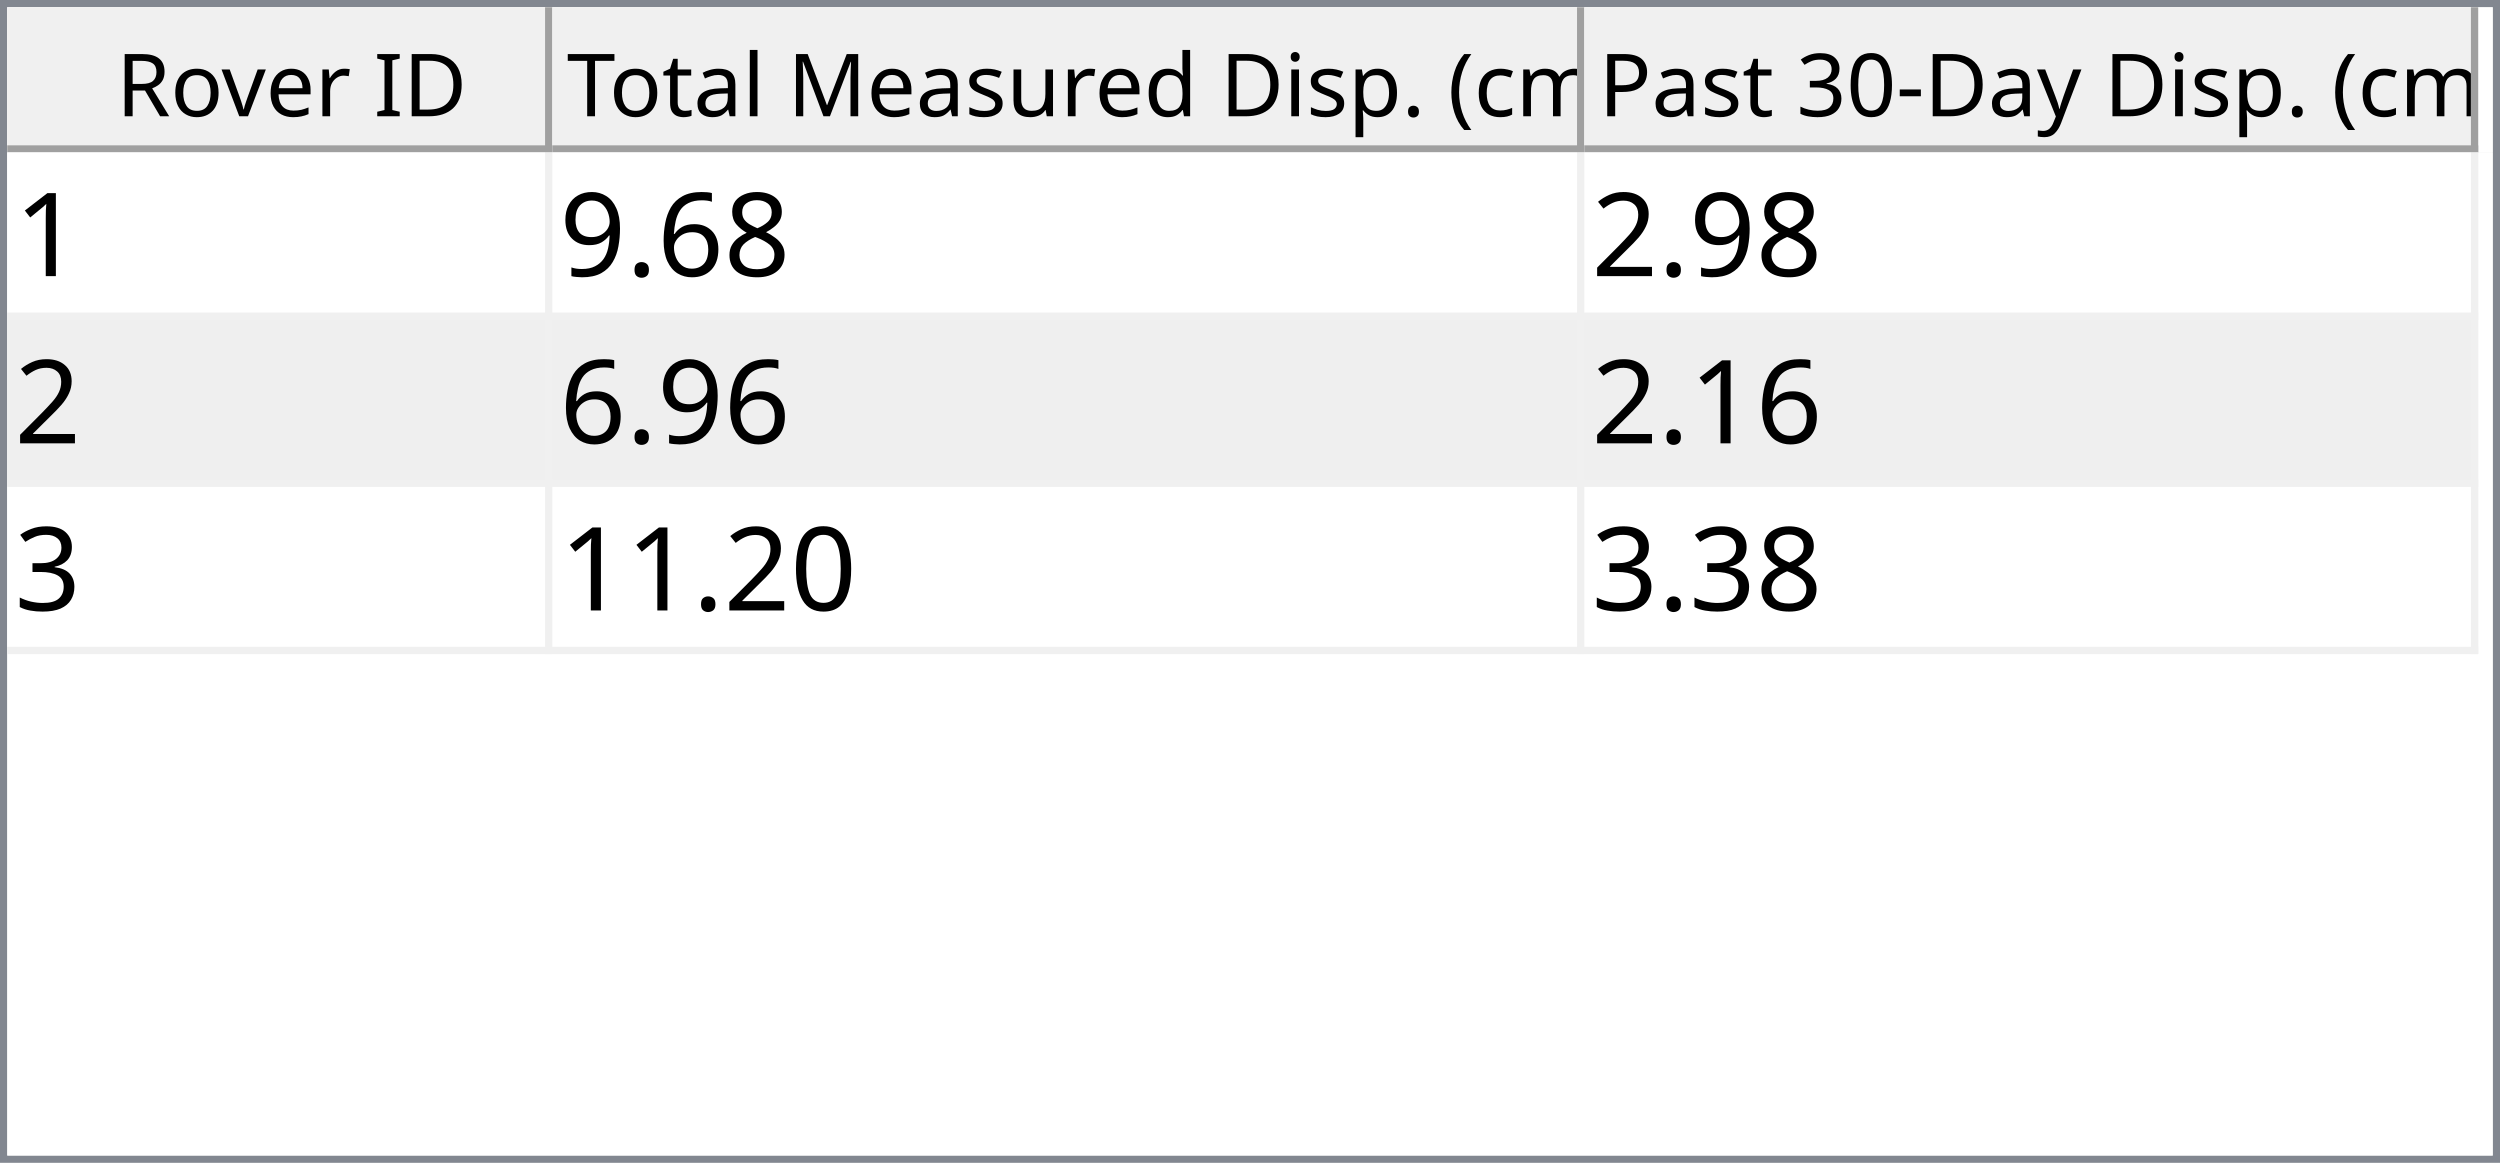
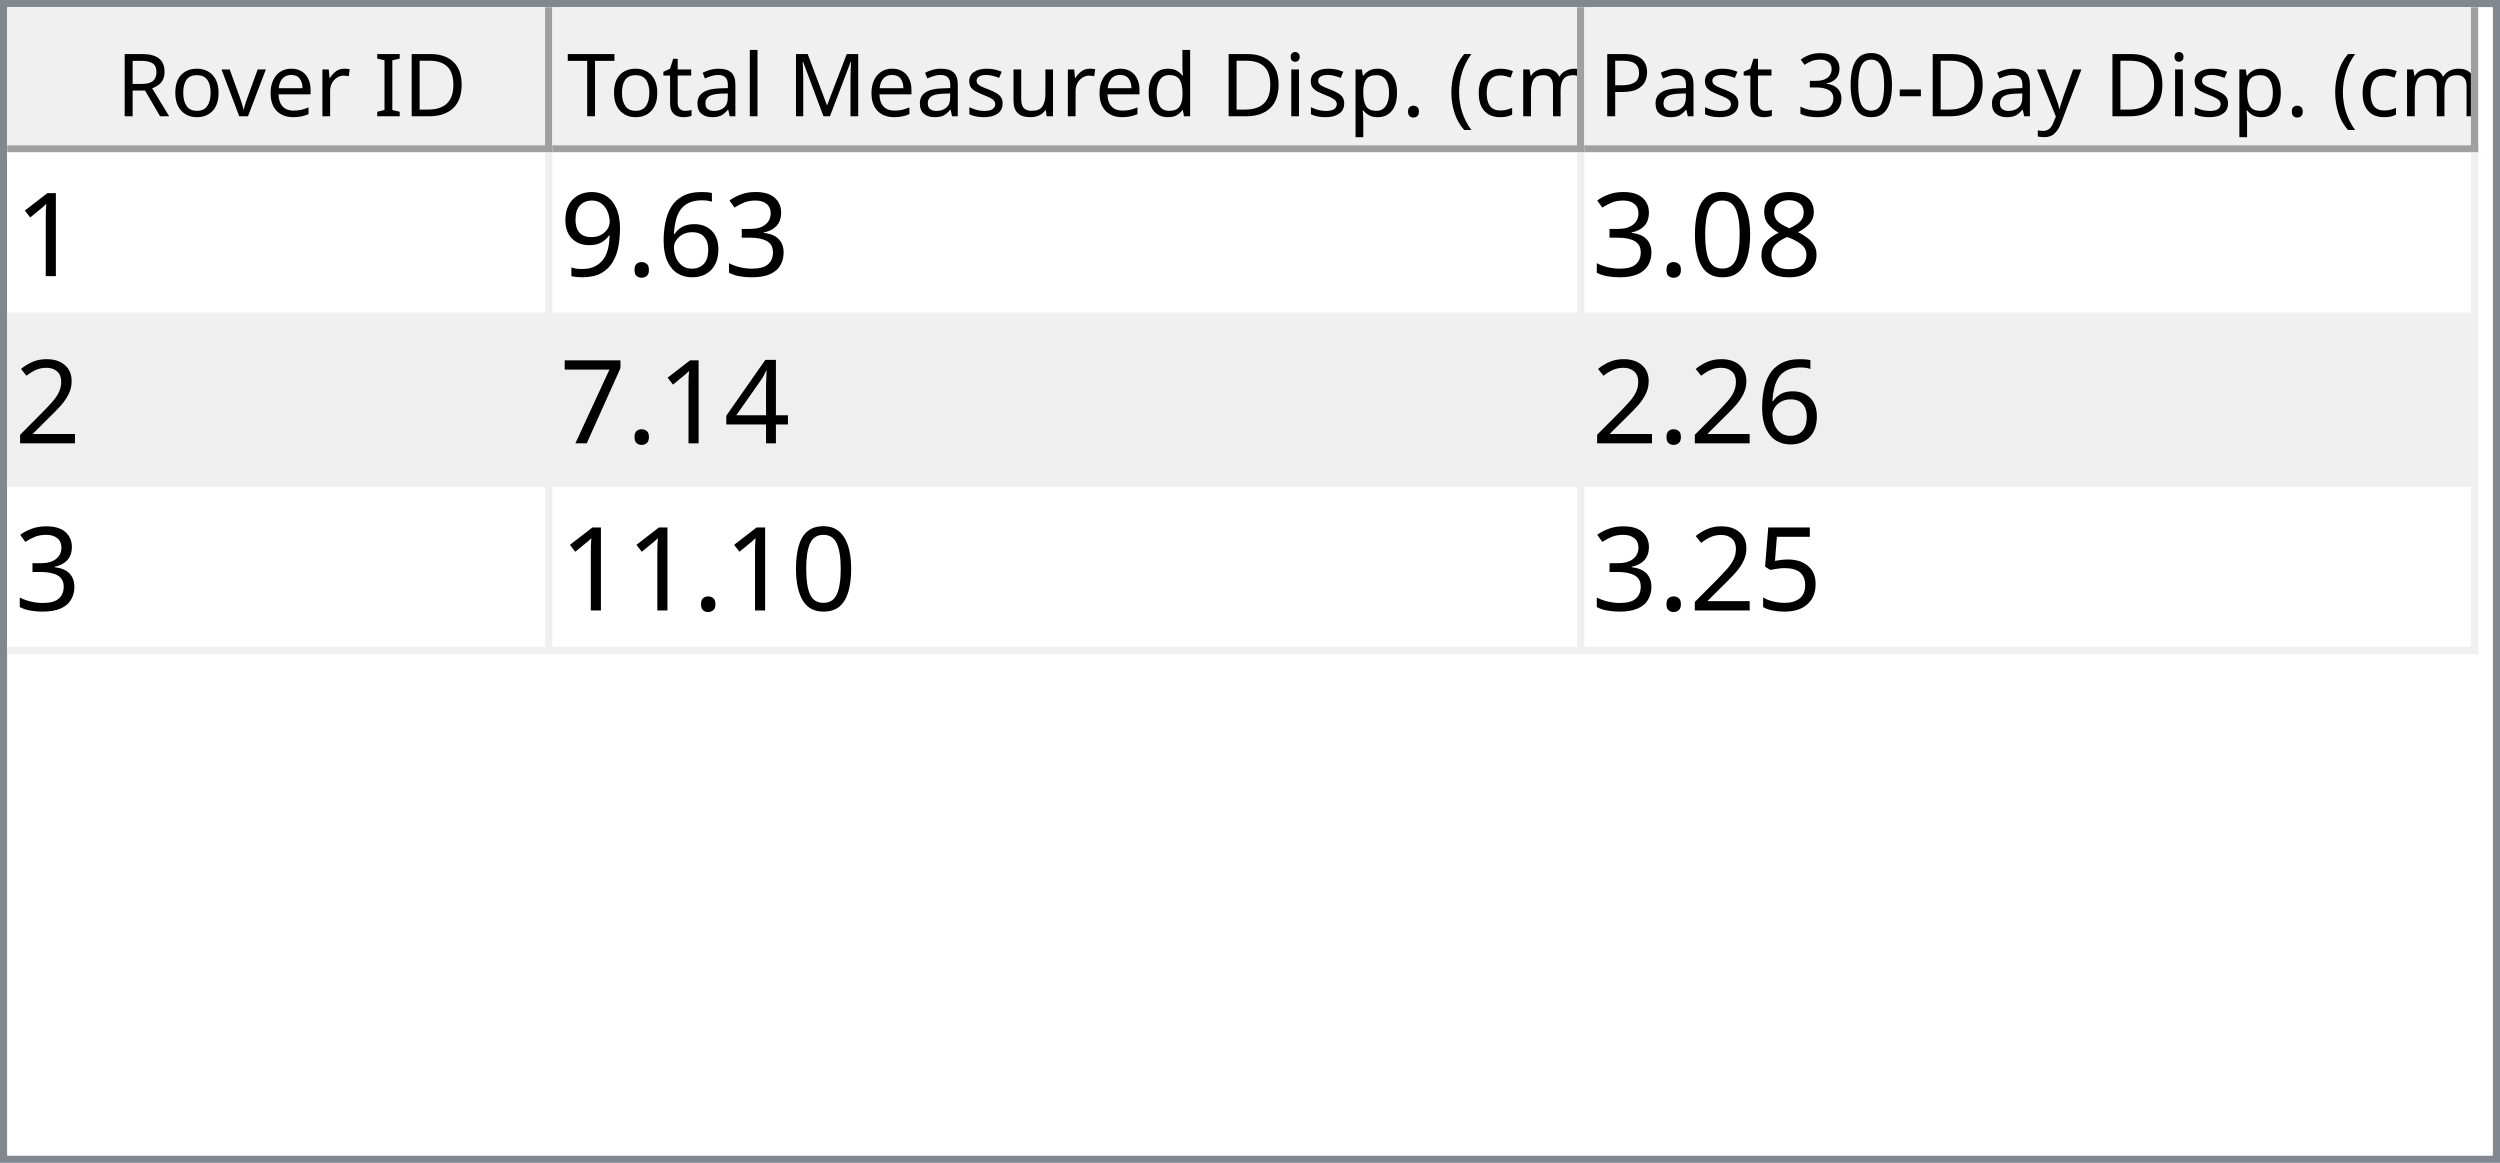
<svg xmlns="http://www.w3.org/2000/svg" style="fill-opacity:1; color-rendering:auto; color-interpolation:auto; text-rendering:auto; stroke:black; stroke-linecap:square; stroke-miterlimit:10; shape-rendering:auto; stroke-opacity:1; fill:black; stroke-dasharray:none; font-weight:normal; stroke-width:1; font-family:'Dialog'; font-style:normal; stroke-linejoin:miter; font-size:12px; stroke-dashoffset:0; image-rendering:auto;" width="344" height="160">
  <defs id="genericDefs" />
  <g>
    <defs id="defs1">
      <clipPath clipPathUnits="userSpaceOnUse" id="clipPath1">
        <path d="M0 0 L344 0 L344 160 L0 160 L0 0 Z" />
      </clipPath>
      <clipPath clipPathUnits="userSpaceOnUse" id="clipPath2">
        <path d="M0 0 L0 160 L344 160 L344 0 Z" />
      </clipPath>
      <clipPath clipPathUnits="userSpaceOnUse" id="clipPath3">
        <path d="M0 0 L0 20 L342 20 L342 0 Z" />
      </clipPath>
      <clipPath clipPathUnits="userSpaceOnUse" id="clipPath4">
        <path d="M0 0 L0 20 L75 20 L75 0 Z" />
      </clipPath>
      <clipPath clipPathUnits="userSpaceOnUse" id="clipPath5">
        <path d="M1 1 L1 19 L74 19 L74 1 Z" />
      </clipPath>
      <clipPath clipPathUnits="userSpaceOnUse" id="clipPath6">
        <path d="M0 0 L0 18 L73 18 L73 0 Z" />
      </clipPath>
      <clipPath clipPathUnits="userSpaceOnUse" id="clipPath7">
        <path d="M-0.5 -0.5 L-0.5 19.5 L74.5 19.5 L74.5 -0.5 Z" />
      </clipPath>
      <clipPath clipPathUnits="userSpaceOnUse" id="clipPath8">
        <path d="M0 0 L0 20 L142 20 L142 0 Z" />
      </clipPath>
      <clipPath clipPathUnits="userSpaceOnUse" id="clipPath9">
        <path d="M1 1 L1 19 L141 19 L141 1 Z" />
      </clipPath>
      <clipPath clipPathUnits="userSpaceOnUse" id="clipPath10">
        <path d="M0 0 L0 18 L140 18 L140 0 Z" />
      </clipPath>
      <clipPath clipPathUnits="userSpaceOnUse" id="clipPath11">
        <path d="M-0.5 -0.5 L-0.5 19.5 L141.5 19.5 L141.5 -0.5 Z" />
      </clipPath>
      <clipPath clipPathUnits="userSpaceOnUse" id="clipPath12">
        <path d="M0 0 L0 20 L123 20 L123 0 Z" />
      </clipPath>
      <clipPath clipPathUnits="userSpaceOnUse" id="clipPath13">
        <path d="M1 1 L1 19 L122 19 L122 1 Z" />
      </clipPath>
      <clipPath clipPathUnits="userSpaceOnUse" id="clipPath14">
        <path d="M0 0 L0 18 L121 18 L121 0 Z" />
      </clipPath>
      <clipPath clipPathUnits="userSpaceOnUse" id="clipPath15">
        <path d="M-0.5 -0.5 L-0.5 19.5 L122.5 19.5 L122.5 -0.5 Z" />
      </clipPath>
      <clipPath clipPathUnits="userSpaceOnUse" id="clipPath16">
        <path d="M0 0 L0 138 L342 138 L342 0 Z" />
      </clipPath>
      <clipPath clipPathUnits="userSpaceOnUse" id="clipPath17">
        <path d="M0 0 L0 69 L340 69 L340 0 Z" />
      </clipPath>
      <clipPath clipPathUnits="userSpaceOnUse" id="clipPath18">
        <path d="M-0.5 -0.5 L-0.5 68.5 L339.5 68.5 L339.5 -0.5 Z" />
      </clipPath>
      <clipPath clipPathUnits="userSpaceOnUse" id="clipPath19">
        <path d="M0 0 L0 22 L74 22 L74 0 Z" />
      </clipPath>
      <clipPath clipPathUnits="userSpaceOnUse" id="clipPath20">
        <path d="M0 0 L0 22 L141 22 L141 0 Z" />
      </clipPath>
      <clipPath clipPathUnits="userSpaceOnUse" id="clipPath21">
        <path d="M0 0 L0 22 L122 22 L122 0 Z" />
      </clipPath>
      <font horiz-adv-x="64.551" id="font1">
        <font-face ascent="107.91" descent="25.098" units-per-em="100" style="font-style:normal; font-family:Segoe UI; font-weight:normal;" />
        <missing-glyph horiz-adv-x="64.551" d="M8.109 0 L8.109 68.266 L56.453 68.266 L56.453 0 L8.109 0 ZM15.328 7.234 L49.219 7.234 L49.219 61.031 L15.328 61.031 L15.328 7.234 Z" />
        <glyph unicode="D" horiz-adv-x="70.117" d="M9.188 0 L9.188 70.016 L28.516 70.016 Q65.531 70.016 65.531 35.891 Q65.531 19.672 55.25 9.836 Q44.969 0 27.734 0 L9.188 0 ZM17.391 62.594 L17.391 7.422 L27.828 7.422 Q41.609 7.422 49.273 14.797 Q56.938 22.172 56.938 35.688 Q56.938 62.594 28.328 62.594 L17.391 62.594 Z" />
        <glyph unicode="I" horiz-adv-x="26.611" d="M17.391 0 L9.188 0 L9.188 70.016 L17.391 70.016 L17.391 0 Z" />
        <glyph unicode=" " horiz-adv-x="27.393" d="" />
        <glyph unicode="r" horiz-adv-x="34.766" d="M34.188 41.891 Q32.078 43.5 28.125 43.5 Q23 43.5 19.555 38.672 Q16.109 33.844 16.109 25.484 L16.109 0 L8.109 0 L8.109 50 L16.109 50 L16.109 39.703 L16.312 39.703 Q18.016 44.969 21.531 47.922 Q25.047 50.875 29.391 50.875 Q32.516 50.875 34.188 50.203 L34.188 41.891 Z" />
        <glyph unicode="e" horiz-adv-x="52.295" d="M48.297 23 L12.984 23 Q13.188 14.656 17.484 10.109 Q21.781 5.562 29.297 5.562 Q37.75 5.562 44.828 11.141 L44.828 3.609 Q38.234 -1.172 27.391 -1.172 Q16.797 -1.172 10.742 5.641 Q4.688 12.453 4.688 24.812 Q4.688 36.469 11.305 43.82 Q17.922 51.172 27.734 51.172 Q37.547 51.172 42.922 44.828 Q48.297 38.484 48.297 27.203 L48.297 23 ZM40.094 29.781 Q40.047 36.719 36.75 40.578 Q33.453 44.438 27.594 44.438 Q21.922 44.438 17.969 40.383 Q14.016 36.328 13.094 29.781 L40.094 29.781 Z" />
        <glyph unicode="v" horiz-adv-x="47.9" d="M47.406 50 L27.484 0 L19.625 0 L0.688 50 L9.469 50 L22.172 13.672 Q23.578 9.672 23.922 6.688 L24.125 6.688 Q24.609 10.453 25.688 13.484 L38.969 50 L47.406 50 Z" />
        <glyph unicode="o" horiz-adv-x="58.594" d="M29 -1.172 Q17.922 -1.172 11.305 5.836 Q4.688 12.844 4.688 24.422 Q4.688 37.016 11.57 44.094 Q18.453 51.172 30.172 51.172 Q41.359 51.172 47.633 44.289 Q53.906 37.406 53.906 25.203 Q53.906 13.234 47.141 6.031 Q40.375 -1.172 29 -1.172 ZM29.594 44.438 Q21.875 44.438 17.383 39.188 Q12.891 33.938 12.891 24.703 Q12.891 15.828 17.43 10.695 Q21.969 5.562 29.594 5.562 Q37.359 5.562 41.531 10.594 Q45.703 15.625 45.703 24.906 Q45.703 34.281 41.531 39.359 Q37.359 44.438 29.594 44.438 Z" />
        <glyph unicode="R" horiz-adv-x="59.814" d="M59.375 0 L49.609 0 L37.891 19.625 Q36.281 22.359 34.766 24.289 Q33.25 26.219 31.664 27.438 Q30.078 28.656 28.25 29.219 Q26.422 29.781 24.125 29.781 L17.391 29.781 L17.391 0 L9.188 0 L9.188 70.016 L30.078 70.016 Q34.672 70.016 38.555 68.867 Q42.438 67.719 45.289 65.375 Q48.141 63.031 49.758 59.547 Q51.375 56.062 51.375 51.375 Q51.375 47.703 50.273 44.656 Q49.172 41.609 47.148 39.211 Q45.125 36.812 42.266 35.133 Q39.406 33.453 35.844 32.516 L35.844 32.328 Q37.594 31.547 38.891 30.547 Q40.188 29.547 41.359 28.18 Q42.531 26.812 43.68 25.078 Q44.828 23.344 46.234 21.047 L59.375 0 ZM17.391 62.594 L17.391 37.203 L28.516 37.203 Q31.594 37.203 34.203 38.133 Q36.812 39.062 38.719 40.797 Q40.625 42.531 41.703 45.047 Q42.781 47.562 42.781 50.688 Q42.781 56.297 39.141 59.445 Q35.5 62.594 28.609 62.594 L17.391 62.594 Z" />
        <glyph unicode=")" horiz-adv-x="30.176" d="M8.297 -15.922 L1.172 -15.922 Q16.406 2.344 16.406 26.812 Q16.406 51.469 1.078 70.016 L8.297 70.016 Q23.531 52.156 23.531 26.703 Q23.531 1.375 8.297 -15.922 Z" />
        <glyph unicode="m" horiz-adv-x="86.133" d="M79.109 0 L71.094 0 L71.094 28.719 Q71.094 37.016 68.531 40.727 Q65.969 44.438 59.906 44.438 Q54.781 44.438 51.195 39.75 Q47.609 35.062 47.609 28.516 L47.609 0 L39.594 0 L39.594 29.688 Q39.594 44.438 28.219 44.438 Q22.953 44.438 19.531 40.016 Q16.109 35.594 16.109 28.516 L16.109 0 L8.109 0 L8.109 50 L16.109 50 L16.109 42.094 L16.312 42.094 Q21.625 51.172 31.844 51.172 Q36.969 51.172 40.773 48.312 Q44.578 45.453 46 40.828 Q51.562 51.172 62.594 51.172 Q79.109 51.172 79.109 30.812 L79.109 0 Z" />
        <glyph unicode="c" horiz-adv-x="46.191" d="M42.188 2.297 Q36.422 -1.172 28.516 -1.172 Q17.828 -1.172 11.258 5.789 Q4.688 12.75 4.688 23.828 Q4.688 36.188 11.766 43.68 Q18.844 51.172 30.672 51.172 Q37.25 51.172 42.281 48.734 L42.281 40.531 Q36.719 44.438 30.375 44.438 Q22.703 44.438 17.797 38.945 Q12.891 33.453 12.891 24.516 Q12.891 15.719 17.508 10.641 Q22.125 5.562 29.891 5.562 Q36.422 5.562 42.188 9.906 L42.188 2.297 Z" />
        <glyph unicode="(" horiz-adv-x="30.176" d="M29.109 -15.922 L21.969 -15.922 Q6.844 1.375 6.844 26.703 Q6.844 52.156 21.969 70.016 L29.203 70.016 Q13.875 51.469 13.875 26.812 Q13.875 2.344 29.109 -15.922 Z" />
        <glyph unicode="." horiz-adv-x="21.68" d="M10.891 -1.078 Q8.641 -1.078 7.055 0.539 Q5.469 2.156 5.469 4.391 Q5.469 6.641 7.055 8.273 Q8.641 9.906 10.891 9.906 Q13.188 9.906 14.797 8.273 Q16.406 6.641 16.406 4.391 Q16.406 2.156 14.797 0.539 Q13.188 -1.078 10.891 -1.078 Z" />
        <glyph unicode="p" horiz-adv-x="58.789" d="M16.312 7.234 L16.109 7.234 L16.109 -23 L8.109 -23 L8.109 50 L16.109 50 L16.109 41.219 L16.312 41.219 Q22.219 51.172 33.594 51.172 Q43.266 51.172 48.688 44.461 Q54.109 37.75 54.109 26.469 Q54.109 13.922 48 6.375 Q41.891 -1.172 31.297 -1.172 Q21.578 -1.172 16.312 7.234 ZM16.109 27.391 L16.109 20.406 Q16.109 14.203 20.141 9.883 Q24.172 5.562 30.375 5.562 Q37.641 5.562 41.773 11.133 Q45.906 16.703 45.906 26.609 Q45.906 34.969 42.047 39.703 Q38.188 44.438 31.594 44.438 Q24.609 44.438 20.359 39.578 Q16.109 34.719 16.109 27.391 Z" />
        <glyph unicode="i" horiz-adv-x="24.219" d="M12.203 62.703 Q10.062 62.703 8.547 64.164 Q7.031 65.625 7.031 67.875 Q7.031 70.125 8.547 71.609 Q10.062 73.094 12.203 73.094 Q14.406 73.094 15.945 71.609 Q17.484 70.125 17.484 67.875 Q17.484 65.719 15.945 64.211 Q14.406 62.703 12.203 62.703 ZM16.109 0 L8.109 0 L8.109 50 L16.109 50 L16.109 0 Z" />
        <glyph unicode="d" horiz-adv-x="58.887" d="M50.781 0 L42.781 0 L42.781 8.5 L42.578 8.5 Q37.016 -1.172 25.391 -1.172 Q15.969 -1.172 10.328 5.539 Q4.688 12.25 4.688 23.828 Q4.688 36.234 10.938 43.703 Q17.188 51.172 27.594 51.172 Q37.891 51.172 42.578 43.062 L42.781 43.062 L42.781 74.031 L50.781 74.031 L50.781 0 ZM42.781 22.609 L42.781 29.984 Q42.781 36.031 38.773 40.234 Q34.766 44.438 28.609 44.438 Q21.297 44.438 17.094 39.062 Q12.891 33.688 12.891 24.219 Q12.891 15.578 16.922 10.57 Q20.953 5.562 27.734 5.562 Q34.422 5.562 38.602 10.398 Q42.781 15.234 42.781 22.609 Z" />
        <glyph unicode="u" horiz-adv-x="56.592" d="M48.531 0 L40.531 0 L40.531 7.906 L40.328 7.906 Q35.359 -1.172 24.906 -1.172 Q7.031 -1.172 7.031 20.125 L7.031 50 L14.984 50 L14.984 21.391 Q14.984 5.562 27.094 5.562 Q32.953 5.562 36.742 9.883 Q40.531 14.203 40.531 21.188 L40.531 50 L48.531 50 L48.531 0 Z" />
        <glyph unicode="s" horiz-adv-x="42.432" d="M5.078 1.812 L5.078 10.406 Q11.625 5.562 19.484 5.562 Q30.031 5.562 30.031 12.594 Q30.031 14.594 29.125 15.992 Q28.219 17.391 26.68 18.461 Q25.141 19.531 23.07 20.383 Q21 21.234 18.609 22.172 Q15.281 23.484 12.766 24.828 Q10.25 26.172 8.57 27.859 Q6.891 29.547 6.031 31.695 Q5.172 33.844 5.172 36.719 Q5.172 40.234 6.789 42.945 Q8.406 45.656 11.086 47.484 Q13.766 49.312 17.211 50.242 Q20.656 51.172 24.312 51.172 Q30.812 51.172 35.938 48.922 L35.938 40.828 Q30.422 44.438 23.25 44.438 Q21 44.438 19.195 43.922 Q17.391 43.406 16.094 42.477 Q14.797 41.547 14.086 40.258 Q13.375 38.969 13.375 37.406 Q13.375 35.453 14.086 34.133 Q14.797 32.812 16.164 31.789 Q17.531 30.766 19.484 29.938 Q21.438 29.109 23.922 28.125 Q27.25 26.859 29.883 25.516 Q32.516 24.172 34.375 22.484 Q36.234 20.797 37.234 18.602 Q38.234 16.406 38.234 13.375 Q38.234 9.672 36.602 6.938 Q34.969 4.203 32.234 2.398 Q29.5 0.594 25.93 -0.289 Q22.359 -1.172 18.453 -1.172 Q10.75 -1.172 5.078 1.812 Z" />
        <glyph unicode="M" horiz-adv-x="89.795" d="M80.562 0 L72.406 0 L72.406 46.969 Q72.406 52.547 73.094 60.594 L72.906 60.594 Q71.734 55.859 70.797 53.812 L46.875 0 L42.875 0 L19 53.422 Q17.969 55.766 16.891 60.594 L16.703 60.594 Q17.094 56.391 17.094 46.875 L17.094 0 L9.188 0 L9.188 70.016 L20.016 70.016 L41.5 21.188 Q44 15.578 44.734 12.797 L45.016 12.797 Q47.125 18.562 48.391 21.391 L70.312 70.016 L80.562 70.016 L80.562 0 Z" />
        <glyph unicode="l" horiz-adv-x="24.219" d="M16.109 0 L8.109 0 L8.109 74.031 L16.109 74.031 L16.109 0 Z" />
        <glyph unicode="a" horiz-adv-x="50.879" d="M43.891 0 L35.891 0 L35.891 7.812 L35.688 7.812 Q30.469 -1.172 20.312 -1.172 Q12.844 -1.172 8.617 2.781 Q4.391 6.734 4.391 13.281 Q4.391 27.297 20.906 29.594 L35.891 31.688 Q35.891 44.438 25.594 44.438 Q16.547 44.438 9.281 38.281 L9.281 46.484 Q16.656 51.172 26.266 51.172 Q43.891 51.172 43.891 32.516 L43.891 0 ZM35.891 25.297 L23.828 23.641 Q18.266 22.859 15.43 20.875 Q12.594 18.891 12.594 13.875 Q12.594 10.203 15.211 7.883 Q17.828 5.562 22.172 5.562 Q28.125 5.562 32.008 9.742 Q35.891 13.922 35.891 20.312 L35.891 25.297 Z" />
        <glyph unicode="t" horiz-adv-x="33.887" d="M31.297 0.484 Q28.469 -1.078 23.828 -1.078 Q10.688 -1.078 10.688 13.578 L10.688 43.172 L2.094 43.172 L2.094 50 L10.688 50 L10.688 62.203 L18.703 64.797 L18.703 50 L31.297 50 L31.297 43.172 L18.703 43.172 L18.703 14.984 Q18.703 9.969 20.414 7.82 Q22.125 5.672 26.078 5.672 Q29.109 5.672 31.297 7.328 L31.297 0.484 Z" />
        <glyph unicode="T" horiz-adv-x="52.393" d="M50.594 62.594 L30.375 62.594 L30.375 0 L22.172 0 L22.172 62.594 L2 62.594 L2 70.016 L50.594 70.016 L50.594 62.594 Z" />
        <glyph unicode="y" horiz-adv-x="48.389" d="M47.906 50 L24.906 -8.016 Q18.75 -23.531 7.625 -23.531 Q4.5 -23.531 2.391 -22.906 L2.391 -15.719 Q4.984 -16.609 7.125 -16.609 Q13.188 -16.609 16.219 -9.375 L20.219 0.094 L0.688 50 L9.578 50 L23.094 11.531 Q23.344 10.797 24.125 7.719 L24.422 7.719 Q24.656 8.891 25.391 11.422 L39.594 50 L47.906 50 Z" />
        <glyph unicode="-" horiz-adv-x="39.99" d="M33.688 24.703 L7.031 24.703 L7.031 31 L33.688 31 L33.688 24.703 Z" />
        <glyph unicode="0" horiz-adv-x="53.906" d="M49.812 35.297 Q49.812 26.516 48.219 19.727 Q46.625 12.938 43.625 8.273 Q40.625 3.609 36.258 1.195 Q31.891 -1.219 26.312 -1.219 Q21.047 -1.219 16.922 1.102 Q12.797 3.422 9.961 7.867 Q7.125 12.312 5.664 18.781 Q4.203 25.25 4.203 33.594 Q4.203 42.781 5.742 49.812 Q7.281 56.844 10.258 61.602 Q13.234 66.359 17.656 68.773 Q22.078 71.188 27.781 71.188 Q49.812 71.188 49.812 35.297 ZM41.609 34.516 Q41.609 64.406 27.391 64.406 Q12.406 64.406 12.406 33.984 Q12.406 5.609 27.094 5.609 Q41.609 5.609 41.609 34.516 Z" />
        <glyph unicode="3" horiz-adv-x="53.906" d="M46.531 19.828 Q46.531 15.094 44.75 11.211 Q42.969 7.328 39.719 4.57 Q36.469 1.812 31.93 0.297 Q27.391 -1.219 21.922 -1.219 Q11.922 -1.219 6 2.594 L6 11.188 Q13.094 5.609 22.219 5.609 Q25.875 5.609 28.828 6.539 Q31.781 7.469 33.906 9.227 Q36.031 10.984 37.18 13.477 Q38.328 15.969 38.328 19.094 Q38.328 32.812 18.797 32.812 L12.984 32.812 L12.984 39.594 L18.5 39.594 Q35.797 39.594 35.797 52.484 Q35.797 64.406 22.609 64.406 Q15.188 64.406 8.688 59.422 L8.688 67.188 Q15.375 71.188 24.609 71.188 Q29 71.188 32.57 69.969 Q36.141 68.75 38.68 66.555 Q41.219 64.359 42.609 61.281 Q44 58.203 44 54.5 Q44 40.672 30.031 36.719 L30.031 36.531 Q33.594 36.141 36.625 34.797 Q39.656 33.453 41.852 31.305 Q44.047 29.156 45.289 26.25 Q46.531 23.344 46.531 19.828 Z" />
        <glyph unicode="P" horiz-adv-x="56.006" d="M17.391 26.469 L17.391 0 L9.188 0 L9.188 70.016 L28.422 70.016 Q39.656 70.016 45.828 64.547 Q52 59.078 52 49.125 Q52 39.156 45.141 32.812 Q38.281 26.469 26.609 26.469 L17.391 26.469 ZM17.391 62.594 L17.391 33.891 L25.984 33.891 Q34.469 33.891 38.938 37.773 Q43.406 41.656 43.406 48.734 Q43.406 62.594 27 62.594 L17.391 62.594 Z" />
      </font>
      <font horiz-adv-x="75.0" id="font2">
        <font-face ascent="100.537" descent="21.973" units-per-em="100" style="font-style:normal; font-family:sans-serif; font-weight:normal;" />
        <missing-glyph horiz-adv-x="75.0" d="M12.5 0 L12.5 62.5 L62.5 62.5 L62.5 0 L12.5 0 ZM14.062 1.562 L60.938 1.562 L60.938 60.938 L14.062 60.938 L14.062 1.562 Z" />
        <glyph unicode="1" horiz-adv-x="55.615" d="M37.25 0 L28.469 0 L28.469 56 Q25.297 52.984 20.141 49.953 Q14.984 46.922 10.891 45.406 L10.891 53.906 Q18.266 57.375 23.781 62.305 Q29.297 67.234 31.594 71.875 L37.25 71.875 L37.25 0 Z" />
-         <glyph unicode="8" horiz-adv-x="55.615" d="M17.672 38.812 Q12.203 40.828 9.57 44.539 Q6.938 48.25 6.938 53.422 Q6.938 61.234 12.555 66.555 Q18.172 71.875 27.484 71.875 Q36.859 71.875 42.578 66.43 Q48.297 60.984 48.297 53.172 Q48.297 48.188 45.68 44.508 Q43.062 40.828 37.75 38.812 Q44.344 36.672 47.781 31.883 Q51.219 27.094 51.219 20.453 Q51.219 11.281 44.727 5.031 Q38.234 -1.219 27.641 -1.219 Q17.047 -1.219 10.547 5.055 Q4.047 11.328 4.047 20.703 Q4.047 27.688 7.594 32.398 Q11.141 37.109 17.672 38.812 ZM15.922 53.719 Q15.922 48.641 19.195 45.414 Q22.469 42.188 27.688 42.188 Q32.766 42.188 36.016 45.383 Q39.266 48.578 39.266 53.219 Q39.266 58.062 35.914 61.359 Q32.562 64.656 27.594 64.656 Q22.562 64.656 19.242 61.43 Q15.922 58.203 15.922 53.719 ZM13.094 20.656 Q13.094 16.891 14.875 13.375 Q16.656 9.859 20.172 7.93 Q23.688 6 27.734 6 Q34.031 6 38.133 10.055 Q42.234 14.109 42.234 20.359 Q42.234 26.703 38.016 30.859 Q33.797 35.016 27.438 35.016 Q21.234 35.016 17.164 30.914 Q13.094 26.812 13.094 20.656 Z" />
+         <glyph unicode="3" horiz-adv-x="55.615" d="M4.203 18.891 L12.984 20.062 Q14.5 12.594 18.141 9.297 Q21.781 6 27 6 Q33.203 6 37.477 10.297 Q41.75 14.594 41.75 20.953 Q41.75 27 37.797 30.93 Q33.844 34.859 27.734 34.859 Q25.25 34.859 21.531 33.891 L22.516 41.609 Q23.391 41.5 23.922 41.5 Q29.547 41.5 34.039 44.43 Q38.531 47.359 38.531 53.469 Q38.531 58.297 35.258 61.477 Q31.984 64.656 26.812 64.656 Q21.688 64.656 18.266 61.43 Q14.844 58.203 13.875 51.766 L5.078 53.328 Q6.688 62.156 12.398 67.016 Q18.109 71.875 26.609 71.875 Q32.469 71.875 37.398 69.359 Q42.328 66.844 44.945 62.5 Q47.562 58.156 47.562 53.266 Q47.562 48.641 45.07 44.828 Q42.578 41.016 37.703 38.766 Q44.047 37.312 47.562 32.695 Q51.078 28.078 51.078 21.141 Q51.078 11.766 44.242 5.25 Q37.406 -1.266 26.953 -1.266 Q17.531 -1.266 11.305 4.352 Q5.078 9.969 4.203 18.891 Z" />
        <glyph unicode="6" horiz-adv-x="55.615" d="M49.75 54.047 L41.016 53.375 Q39.844 58.547 37.703 60.891 Q34.125 64.656 28.906 64.656 Q24.703 64.656 21.531 62.312 Q17.391 59.281 14.992 53.469 Q12.594 47.656 12.5 36.922 Q15.672 41.75 20.266 44.094 Q24.859 46.438 29.891 46.438 Q38.672 46.438 44.852 39.969 Q51.031 33.5 51.031 23.25 Q51.031 16.5 48.125 10.719 Q45.219 4.938 40.141 1.859 Q35.062 -1.219 28.609 -1.219 Q17.625 -1.219 10.695 6.859 Q3.766 14.938 3.766 33.5 Q3.766 54.25 11.422 63.672 Q18.109 71.875 29.438 71.875 Q37.891 71.875 43.289 67.141 Q48.688 62.406 49.75 54.047 ZM13.875 23.188 Q13.875 18.656 15.797 14.508 Q17.719 10.359 21.188 8.18 Q24.656 6 28.469 6 Q34.031 6 38.039 10.492 Q42.047 14.984 42.047 22.703 Q42.047 30.125 38.086 34.398 Q34.125 38.672 28.125 38.672 Q22.172 38.672 18.023 34.398 Q13.875 30.125 13.875 23.188 Z" />
        <glyph unicode="." horiz-adv-x="27.783" d="M9.078 0 L9.078 10.016 L19.094 10.016 L19.094 0 L9.078 0 Z" />
        <glyph unicode="9" horiz-adv-x="55.615" d="M5.469 16.547 L13.922 17.328 Q14.984 11.375 18.016 8.688 Q21.047 6 25.781 6 Q29.828 6 32.883 7.859 Q35.938 9.719 37.891 12.82 Q39.844 15.922 41.164 21.195 Q42.484 26.469 42.484 31.938 Q42.484 32.516 42.438 33.688 Q39.797 29.5 35.234 26.883 Q30.672 24.266 25.344 24.266 Q16.453 24.266 10.305 30.711 Q4.156 37.156 4.156 47.703 Q4.156 58.594 10.578 65.234 Q17 71.875 26.656 71.875 Q33.641 71.875 39.43 68.117 Q45.219 64.359 48.219 57.398 Q51.219 50.438 51.219 37.25 Q51.219 23.531 48.242 15.406 Q45.266 7.281 39.383 3.031 Q33.5 -1.219 25.594 -1.219 Q17.188 -1.219 11.867 3.445 Q6.547 8.109 5.469 16.547 ZM41.453 48.141 Q41.453 55.719 37.43 60.156 Q33.406 64.594 27.734 64.594 Q21.875 64.594 17.531 59.812 Q13.188 55.031 13.188 47.406 Q13.188 40.578 17.312 36.305 Q21.438 32.031 27.484 32.031 Q33.594 32.031 37.523 36.305 Q41.453 40.578 41.453 48.141 Z" />
+         <glyph unicode="8" horiz-adv-x="55.615" d="M17.672 38.812 Q12.203 40.828 9.57 44.539 Q6.938 48.25 6.938 53.422 Q6.938 61.234 12.555 66.555 Q18.172 71.875 27.484 71.875 Q36.859 71.875 42.578 66.43 Q48.297 60.984 48.297 53.172 Q48.297 48.188 45.68 44.508 Q43.062 40.828 37.75 38.812 Q44.344 36.672 47.781 31.883 Q51.219 27.094 51.219 20.453 Q51.219 11.281 44.727 5.031 Q38.234 -1.219 27.641 -1.219 Q17.047 -1.219 10.547 5.055 Q4.047 11.328 4.047 20.703 Q4.047 27.688 7.594 32.398 Q11.141 37.109 17.672 38.812 ZM15.922 53.719 Q15.922 48.641 19.195 45.414 Q22.469 42.188 27.688 42.188 Q32.766 42.188 36.016 45.383 Q39.266 48.578 39.266 53.219 Q39.266 58.062 35.914 61.359 Q32.562 64.656 27.594 64.656 Q22.562 64.656 19.242 61.43 Q15.922 58.203 15.922 53.719 ZM13.094 20.656 Q13.094 16.891 14.875 13.375 Q16.656 9.859 20.172 7.93 Q23.688 6 27.734 6 Q34.031 6 38.133 10.055 Q42.234 14.109 42.234 20.359 Q42.234 26.703 38.016 30.859 Q33.797 35.016 27.438 35.016 Q21.234 35.016 17.164 30.914 Q13.094 26.812 13.094 20.656 Z" />
+         <glyph unicode="0" horiz-adv-x="55.615" d="M4.156 35.297 Q4.156 48 6.766 55.742 Q9.375 63.484 14.523 67.68 Q19.672 71.875 27.484 71.875 Q33.25 71.875 37.594 69.555 Q41.938 67.234 44.773 62.867 Q47.609 58.5 49.219 52.227 Q50.828 45.953 50.828 35.297 Q50.828 22.703 48.242 14.969 Q45.656 7.234 40.508 3.008 Q35.359 -1.219 27.484 -1.219 Q17.141 -1.219 11.234 6.203 Q4.156 15.141 4.156 35.297 ZM13.188 35.297 Q13.188 17.672 17.312 11.836 Q21.438 6 27.484 6 Q33.547 6 37.672 11.859 Q41.797 17.719 41.797 35.297 Q41.797 52.984 37.672 58.789 Q33.547 64.594 27.391 64.594 Q21.344 64.594 17.719 59.469 Q13.188 52.938 13.188 35.297 Z" />
        <glyph unicode="2" horiz-adv-x="55.615" d="M50.344 8.453 L50.344 0 L3.031 0 Q2.938 3.172 4.047 6.109 Q5.859 10.938 9.836 15.625 Q13.812 20.312 21.344 26.469 Q33.016 36.031 37.117 41.625 Q41.219 47.219 41.219 52.203 Q41.219 57.422 37.477 61.008 Q33.734 64.594 27.734 64.594 Q21.391 64.594 17.578 60.789 Q13.766 56.984 13.719 50.25 L4.688 51.172 Q5.609 61.281 11.664 66.578 Q17.719 71.875 27.938 71.875 Q38.234 71.875 44.242 66.164 Q50.25 60.453 50.25 52 Q50.25 47.703 48.492 43.555 Q46.734 39.406 42.656 34.812 Q38.578 30.219 29.109 22.219 Q21.188 15.578 18.945 13.211 Q16.703 10.844 15.234 8.453 L50.344 8.453 Z" />
-         <glyph unicode="3" horiz-adv-x="55.615" d="M4.203 18.891 L12.984 20.062 Q14.5 12.594 18.141 9.297 Q21.781 6 27 6 Q33.203 6 37.477 10.297 Q41.75 14.594 41.75 20.953 Q41.75 27 37.797 30.93 Q33.844 34.859 27.734 34.859 Q25.25 34.859 21.531 33.891 L22.516 41.609 Q23.391 41.5 23.922 41.5 Q29.547 41.5 34.039 44.43 Q38.531 47.359 38.531 53.469 Q38.531 58.297 35.258 61.477 Q31.984 64.656 26.812 64.656 Q21.688 64.656 18.266 61.43 Q14.844 58.203 13.875 51.766 L5.078 53.328 Q6.688 62.156 12.398 67.016 Q18.109 71.875 26.609 71.875 Q32.469 71.875 37.398 69.359 Q42.328 66.844 44.945 62.5 Q47.562 58.156 47.562 53.266 Q47.562 48.641 45.07 44.828 Q42.578 41.016 37.703 38.766 Q44.047 37.312 47.562 32.695 Q51.078 28.078 51.078 21.141 Q51.078 11.766 44.242 5.25 Q37.406 -1.266 26.953 -1.266 Q17.531 -1.266 11.305 4.352 Q5.078 9.969 4.203 18.891 Z" />
-         <glyph unicode="0" horiz-adv-x="55.615" d="M4.156 35.297 Q4.156 48 6.766 55.742 Q9.375 63.484 14.523 67.68 Q19.672 71.875 27.484 71.875 Q33.25 71.875 37.594 69.555 Q41.938 67.234 44.773 62.867 Q47.609 58.5 49.219 52.227 Q50.828 45.953 50.828 35.297 Q50.828 22.703 48.242 14.969 Q45.656 7.234 40.508 3.008 Q35.359 -1.219 27.484 -1.219 Q17.141 -1.219 11.234 6.203 Q4.156 15.141 4.156 35.297 ZM13.188 35.297 Q13.188 17.672 17.312 11.836 Q21.438 6 27.484 6 Q33.547 6 37.672 11.859 Q41.797 17.719 41.797 35.297 Q41.797 52.984 37.672 58.789 Q33.547 64.594 27.391 64.594 Q21.344 64.594 17.719 59.469 Q13.188 52.938 13.188 35.297 Z" />
+         <glyph unicode="4" horiz-adv-x="55.615" d="M32.328 0 L32.328 17.141 L1.266 17.141 L1.266 25.203 L33.938 71.578 L41.109 71.578 L41.109 25.203 L50.781 25.203 L50.781 17.141 L41.109 17.141 L41.109 0 L32.328 0 ZM32.328 25.203 L32.328 57.469 L9.906 25.203 L32.328 25.203 Z" />
+         <glyph unicode="7" horiz-adv-x="55.615" d="M4.734 62.203 L4.734 70.656 L51.078 70.656 L51.078 63.812 Q44.234 56.547 37.523 44.484 Q30.812 32.422 27.156 19.672 Q24.516 10.688 23.781 0 L14.75 0 Q14.891 8.453 18.062 20.414 Q21.234 32.375 27.172 43.484 Q33.109 54.594 39.797 62.203 L4.734 62.203 Z" />
+         <glyph unicode="5" horiz-adv-x="55.615" d="M4.156 18.75 L13.375 19.531 Q14.406 12.797 18.141 9.398 Q21.875 6 27.156 6 Q33.5 6 37.891 10.789 Q42.281 15.578 42.281 23.484 Q42.281 31 38.062 35.352 Q33.844 39.703 27 39.703 Q22.75 39.703 19.336 37.773 Q15.922 35.844 13.969 32.766 L5.719 33.844 L12.641 70.609 L48.25 70.609 L48.25 62.203 L19.672 62.203 L15.828 42.969 Q22.266 47.469 29.344 47.469 Q38.719 47.469 45.164 40.969 Q51.609 34.469 51.609 24.266 Q51.609 14.547 45.953 7.469 Q39.062 -1.219 27.156 -1.219 Q17.391 -1.219 11.211 4.25 Q5.031 9.719 4.156 18.75 Z" />
      </font>
    </defs>
    <g style="fill:white; stroke:white;">
      <rect x="0" y="0" width="344" style="clip-path:url(#clipPath1); stroke:none;" height="160" />
    </g>
    <g style="fill:white; text-rendering:optimizeSpeed; color-rendering:optimizeSpeed; image-rendering:optimizeSpeed; shape-rendering:crispEdges; stroke:white; color-interpolation:sRGB;">
      <rect x="0" width="344" height="160" y="0" style="stroke:none;" />
      <path style="stroke:none;" d="M0 160 L344 160 L344 0 L0 0 Z" />
    </g>
    <g style="fill:rgb(240,240,240); font-family:'Segoe UI'; stroke:rgb(240,240,240);">
      <rect x="0" y="0" width="344" style="clip-path:url(#clipPath2); stroke:none;" height="160" />
    </g>
    <g style="fill:rgb(130,135,144); font-family:'Segoe UI'; stroke:rgb(130,135,144);">
      <path d="M0 0 L344 0 L344 160 L0 160 L0 0 ZM1 1 L343 1 L343 159 L1 159 L1 1 Z" style="fill-rule:evenodd; clip-path:url(#clipPath2); stroke:none;" />
    </g>
    <g style="fill:white; font-family:'Segoe UI'; stroke:white;" transform="translate(1,1)">
      <rect x="0" y="0" width="342" style="clip-path:url(#clipPath3); stroke:none;" height="20" />
    </g>
    <g style="fill:rgb(240,240,240); font-family:'Segoe UI'; stroke:rgb(240,240,240);" transform="translate(1,1)">
      <rect x="0" y="0" width="75" style="clip-path:url(#clipPath4); stroke:none;" height="20" />
    </g>
    <g style="font-family:'Segoe UI';" transform="translate(2,2)">
      <text x="14" xml:space="preserve" y="14" style="clip-path:url(#clipPath6); stroke:none;">Rover ID</text>
    </g>
    <g style="fill:rgb(160,160,160); font-family:'Segoe UI'; stroke:rgb(160,160,160); stroke-linejoin:bevel;" transform="translate(1.5,1.5)">
      <line x1="74" x2="74" y1="0" style="fill:none; clip-path:url(#clipPath7);" y2="19" />
    </g>
    <g style="fill:rgb(160,160,160); font-family:'Segoe UI'; stroke:rgb(160,160,160); stroke-linejoin:bevel;" transform="matrix(1,0,0,1,1,1) translate(0.5,0.5)">
      <line x1="0" x2="74" y1="19" style="fill:none; clip-path:url(#clipPath7);" y2="19" />
    </g>
    <g style="fill:rgb(240,240,240); font-family:'Segoe UI'; stroke:rgb(240,240,240);" transform="translate(76,1)">
      <rect x="0" y="0" width="142" style="clip-path:url(#clipPath8); stroke:none;" height="20" />
    </g>
    <g style="font-family:'Segoe UI';" transform="translate(77,2)">
      <text x="1" xml:space="preserve" y="14" style="clip-path:url(#clipPath10); stroke:none;">Total Measured Disp. (cm)</text>
    </g>
    <g style="fill:rgb(160,160,160); font-family:'Segoe UI'; stroke:rgb(160,160,160); stroke-linejoin:bevel;" transform="translate(76.5,1.5)">
      <line x1="141" x2="141" y1="0" style="fill:none; clip-path:url(#clipPath11);" y2="19" />
    </g>
    <g style="fill:rgb(160,160,160); font-family:'Segoe UI'; stroke:rgb(160,160,160); stroke-linejoin:bevel;" transform="matrix(1,0,0,1,76,1) translate(0.5,0.5)">
      <line x1="0" x2="141" y1="19" style="fill:none; clip-path:url(#clipPath11);" y2="19" />
    </g>
    <g style="fill:rgb(240,240,240); font-family:'Segoe UI'; stroke:rgb(240,240,240);" transform="translate(218,1)">
      <rect x="0" y="0" width="123" style="clip-path:url(#clipPath12); stroke:none;" height="20" />
    </g>
    <g style="font-family:'Segoe UI';" transform="translate(219,2)">
      <text x="1" xml:space="preserve" y="14" style="clip-path:url(#clipPath14); stroke:none;">Past 30-Day Disp. (cm)</text>
    </g>
    <g style="fill:rgb(160,160,160); font-family:'Segoe UI'; stroke:rgb(160,160,160); stroke-linejoin:bevel;" transform="translate(218.5,1.5)">
      <line x1="122" x2="122" y1="0" style="fill:none; clip-path:url(#clipPath15);" y2="19" />
    </g>
    <g style="fill:rgb(160,160,160); font-family:'Segoe UI'; stroke:rgb(160,160,160); stroke-linejoin:bevel;" transform="matrix(1,0,0,1,218,1) translate(0.5,0.5)">
      <line x1="0" x2="122" y1="19" style="fill:none; clip-path:url(#clipPath15);" y2="19" />
    </g>
    <g style="fill:white; font-family:'Segoe UI'; stroke:white;" transform="translate(1,21)">
      <rect x="0" y="0" width="342" style="clip-path:url(#clipPath16); stroke:none;" height="138" />
    </g>
    <g style="fill:rgb(240,240,240); font-size:16px; font-family:sans-serif; stroke:rgb(240,240,240);" transform="translate(1,21)">
      <rect x="0" y="0" width="340" style="clip-path:url(#clipPath17); stroke:none;" height="69" />
      <line transform="translate(0.5,0.5)" x1="0" x2="339" y1="22" style="clip-path:url(#clipPath18); fill:none; stroke-linejoin:bevel;" y2="22" />
    </g>
    <g transform="matrix(1,0,0,1,1,21) translate(0.5,0.5)" style="fill:rgb(240,240,240); font-size:16px; font-family:sans-serif; stroke:rgb(240,240,240); stroke-linejoin:bevel;">
      <line x1="0" x2="339" y1="45" style="fill:none; clip-path:url(#clipPath18);" y2="45" />
    </g>
    <g transform="matrix(1,0,0,1,1,21) translate(0.5,0.5)" style="fill:rgb(240,240,240); font-size:16px; font-family:sans-serif; stroke:rgb(240,240,240); stroke-linejoin:bevel;">
      <line x1="0" x2="339" y1="68" style="fill:none; clip-path:url(#clipPath18);" y2="68" />
    </g>
    <g transform="matrix(1,0,0,1,1,21) translate(0.5,0.5)" style="fill:rgb(240,240,240); font-size:16px; font-family:sans-serif; stroke:rgb(240,240,240); stroke-linejoin:bevel;">
      <line x1="74" x2="74" y1="0" style="fill:none; clip-path:url(#clipPath18);" y2="68" />
    </g>
    <g transform="matrix(1,0,0,1,1,21) translate(0.5,0.5)" style="fill:rgb(240,240,240); font-size:16px; font-family:sans-serif; stroke:rgb(240,240,240); stroke-linejoin:bevel;">
      <line x1="216" x2="216" y1="0" style="fill:none; clip-path:url(#clipPath18);" y2="68" />
    </g>
    <g transform="matrix(1,0,0,1,1,21) translate(0.5,0.5)" style="fill:rgb(240,240,240); font-size:16px; font-family:sans-serif; stroke:rgb(240,240,240); stroke-linejoin:bevel;">
      <line x1="339" x2="339" y1="0" style="fill:none; clip-path:url(#clipPath18);" y2="68" />
    </g>
    <g style="fill:white; font-size:16px; font-family:sans-serif; stroke:white;" transform="matrix(1,0,0,1,1,21)">
      <rect x="0" y="0" width="74" style="clip-path:url(#clipPath19); stroke:none;" height="22" />
      <text x="1" y="17" style="fill:black; clip-path:url(#clipPath19); stroke:none;" xml:space="preserve">1</text>
    </g>
    <g style="fill:white; font-size:16px; font-family:sans-serif; stroke:white;" transform="matrix(1,0,0,1,1,21) translate(75,0)">
      <rect x="0" y="0" width="141" style="clip-path:url(#clipPath20); stroke:none;" height="22" />
-       <text x="1" y="17" style="fill:black; clip-path:url(#clipPath20); stroke:none;" xml:space="preserve">9.68</text>
+       <text x="1" y="17" style="fill:black; clip-path:url(#clipPath20); stroke:none;" xml:space="preserve">9.63</text>
    </g>
    <g style="fill:white; font-size:16px; font-family:sans-serif; stroke:white;" transform="matrix(1,0,0,1,1,21) translate(217,0)">
      <rect x="0" y="0" width="122" style="clip-path:url(#clipPath21); stroke:none;" height="22" />
-       <text x="1" y="17" style="fill:black; clip-path:url(#clipPath21); stroke:none;" xml:space="preserve">2.98</text>
+       <text x="1" y="17" style="fill:black; clip-path:url(#clipPath21); stroke:none;" xml:space="preserve">3.08</text>
    </g>
    <g style="fill:rgb(239,239,239); font-size:16px; font-family:sans-serif; stroke:rgb(239,239,239);" transform="matrix(1,0,0,1,1,21) translate(0,23)">
      <rect x="0" y="0" width="74" style="clip-path:url(#clipPath19); stroke:none;" height="22" />
      <text x="1" y="17" style="fill:black; clip-path:url(#clipPath19); stroke:none;" xml:space="preserve">2</text>
    </g>
    <g style="fill:rgb(239,239,239); font-size:16px; font-family:sans-serif; stroke:rgb(239,239,239);" transform="matrix(1,0,0,1,1,21) translate(75,23)">
      <rect x="0" y="0" width="141" style="clip-path:url(#clipPath20); stroke:none;" height="22" />
-       <text x="1" y="17" style="fill:black; clip-path:url(#clipPath20); stroke:none;" xml:space="preserve">6.96</text>
+       <text x="1" y="17" style="fill:black; clip-path:url(#clipPath20); stroke:none;" xml:space="preserve">7.14</text>
    </g>
    <g style="fill:rgb(239,239,239); font-size:16px; font-family:sans-serif; stroke:rgb(239,239,239);" transform="matrix(1,0,0,1,1,21) translate(217,23)">
      <rect x="0" y="0" width="122" style="clip-path:url(#clipPath21); stroke:none;" height="22" />
-       <text x="1" y="17" style="fill:black; clip-path:url(#clipPath21); stroke:none;" xml:space="preserve">2.16</text>
+       <text x="1" y="17" style="fill:black; clip-path:url(#clipPath21); stroke:none;" xml:space="preserve">2.26</text>
    </g>
    <g style="fill:white; font-size:16px; font-family:sans-serif; stroke:white;" transform="matrix(1,0,0,1,1,21) translate(0,46)">
      <rect x="0" y="0" width="74" style="clip-path:url(#clipPath19); stroke:none;" height="22" />
      <text x="1" y="17" style="fill:black; clip-path:url(#clipPath19); stroke:none;" xml:space="preserve">3</text>
    </g>
    <g style="fill:white; font-size:16px; font-family:sans-serif; stroke:white;" transform="matrix(1,0,0,1,1,21) translate(75,46)">
      <rect x="0" y="0" width="141" style="clip-path:url(#clipPath20); stroke:none;" height="22" />
-       <text x="1" y="17" style="fill:black; clip-path:url(#clipPath20); stroke:none;" xml:space="preserve">11.20</text>
+       <text x="1" y="17" style="fill:black; clip-path:url(#clipPath20); stroke:none;" xml:space="preserve">11.10</text>
    </g>
    <g style="fill:white; font-size:16px; font-family:sans-serif; stroke:white;" transform="matrix(1,0,0,1,1,21) translate(217,46)">
      <rect x="0" y="0" width="122" style="clip-path:url(#clipPath21); stroke:none;" height="22" />
-       <text x="1" y="17" style="fill:black; clip-path:url(#clipPath21); stroke:none;" xml:space="preserve">3.38</text>
+       <text x="1" y="17" style="fill:black; clip-path:url(#clipPath21); stroke:none;" xml:space="preserve">3.25</text>
    </g>
  </g>
</svg>
